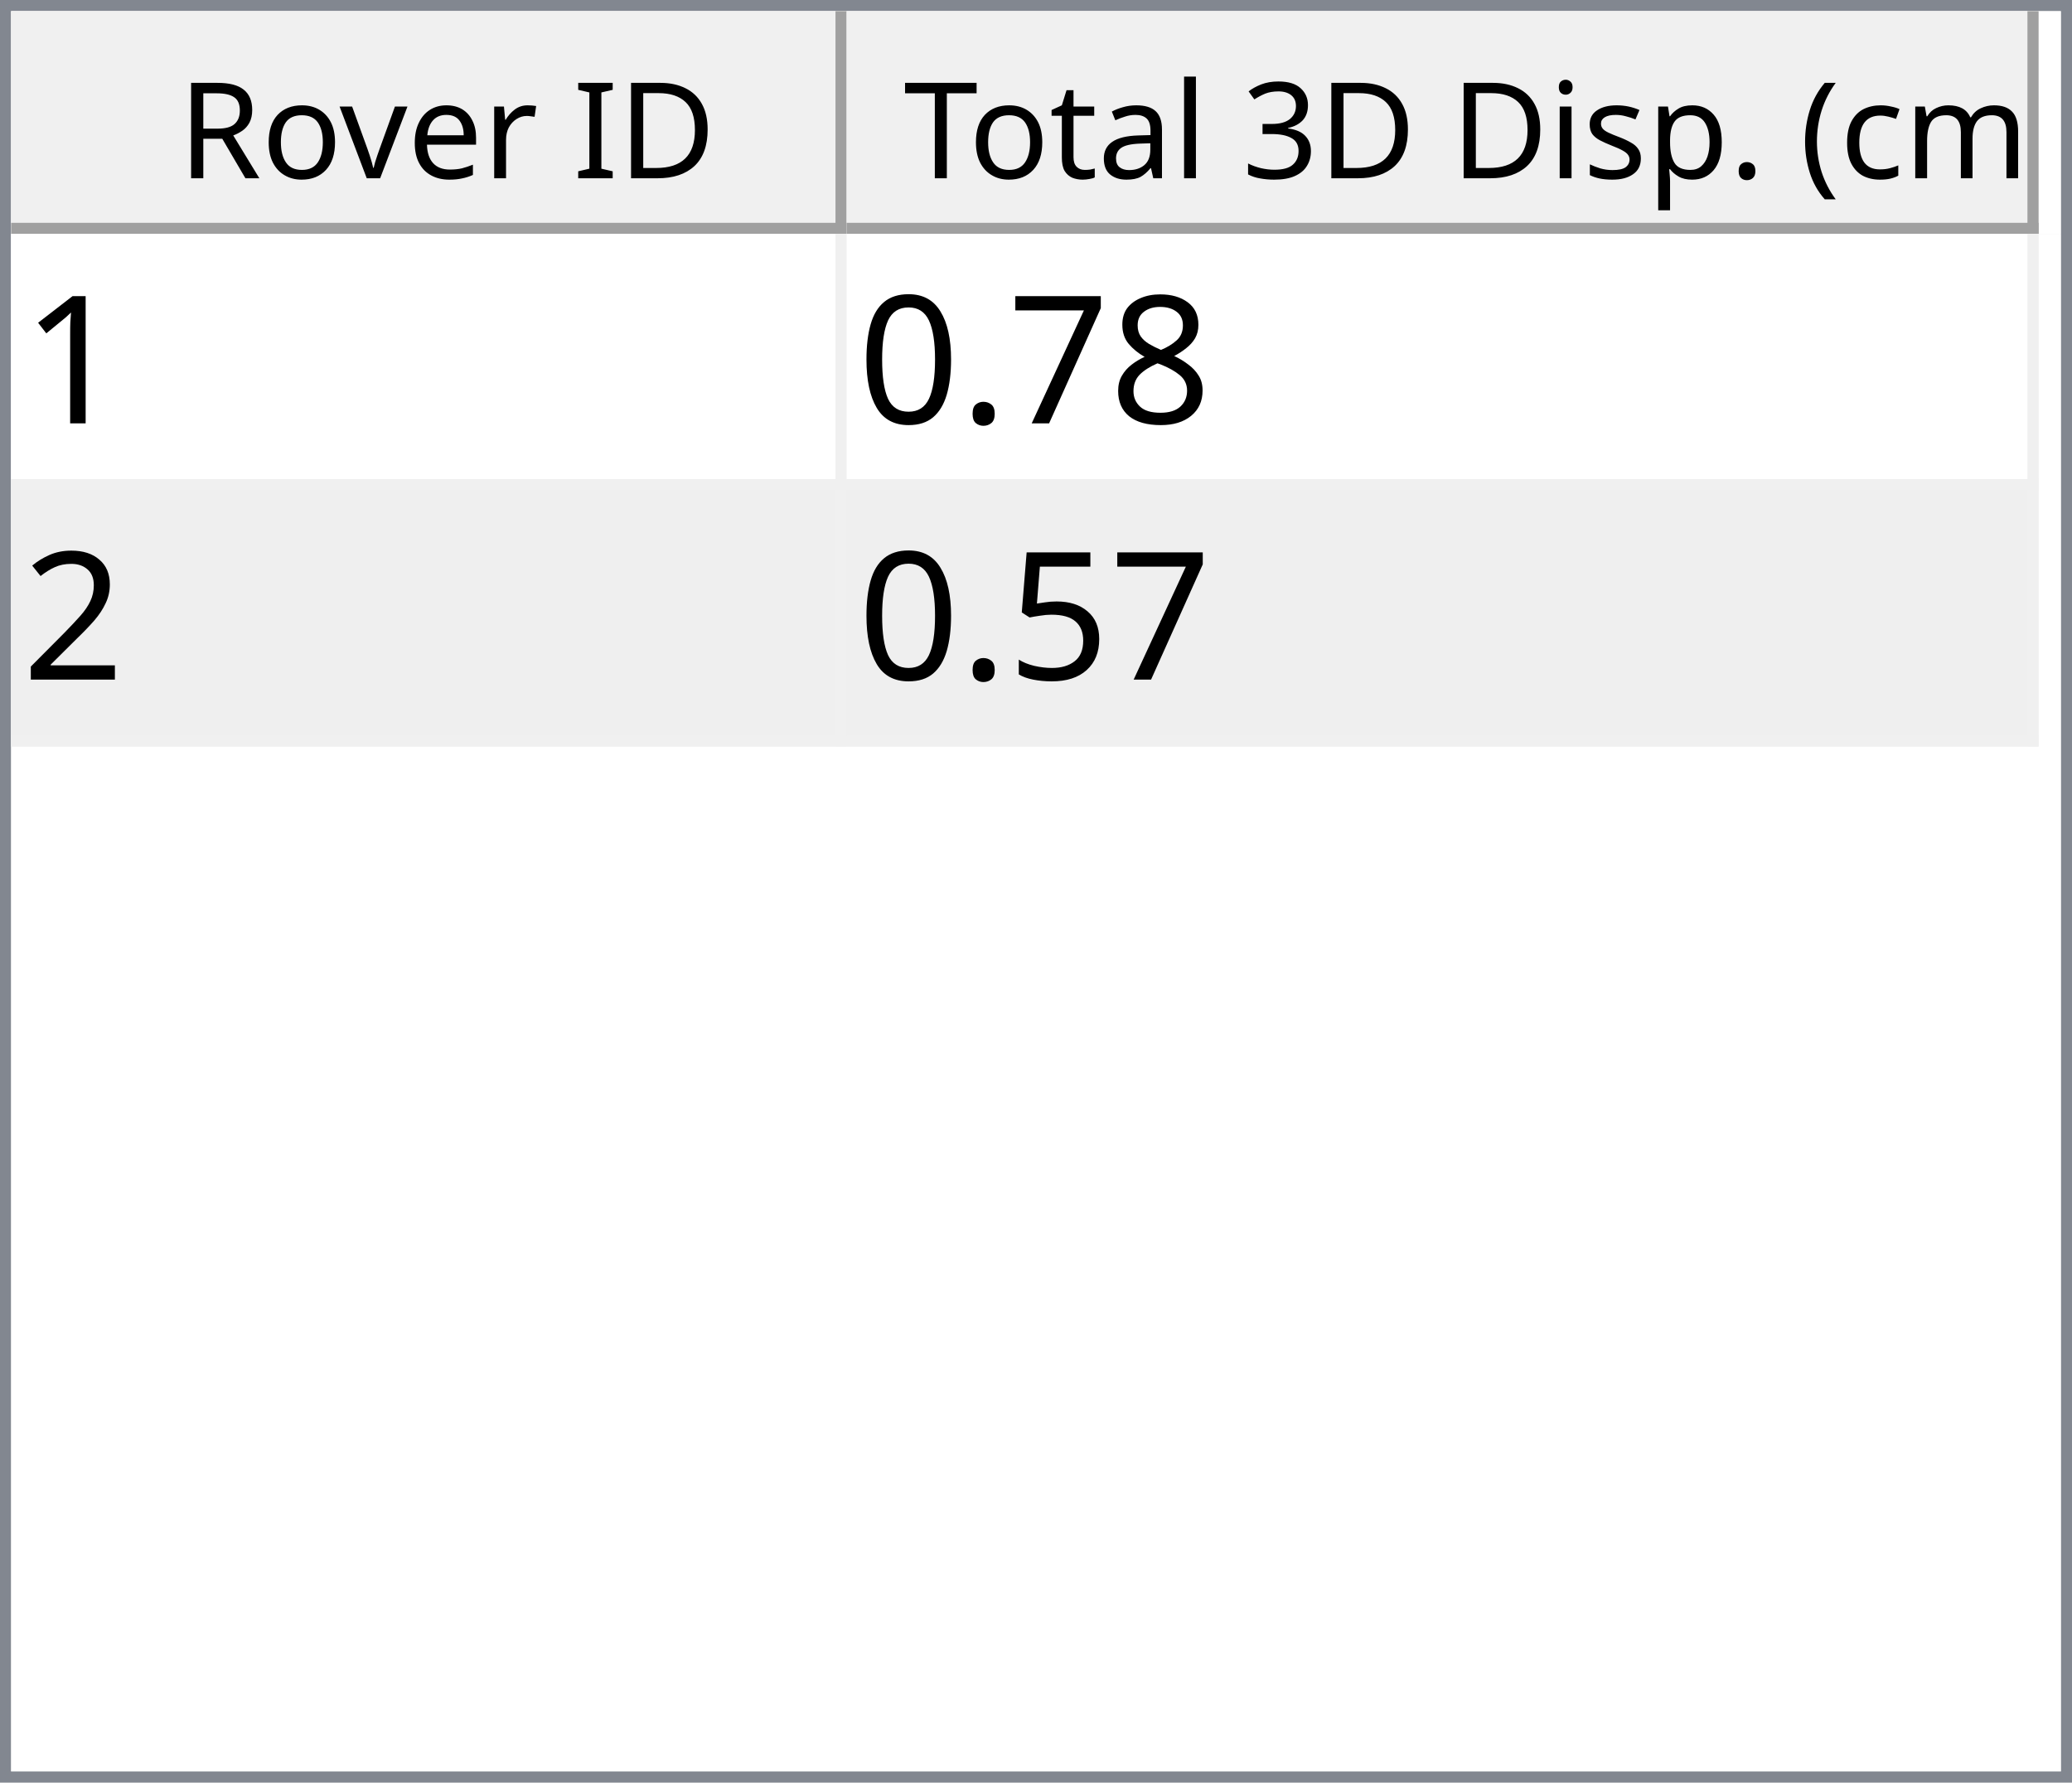
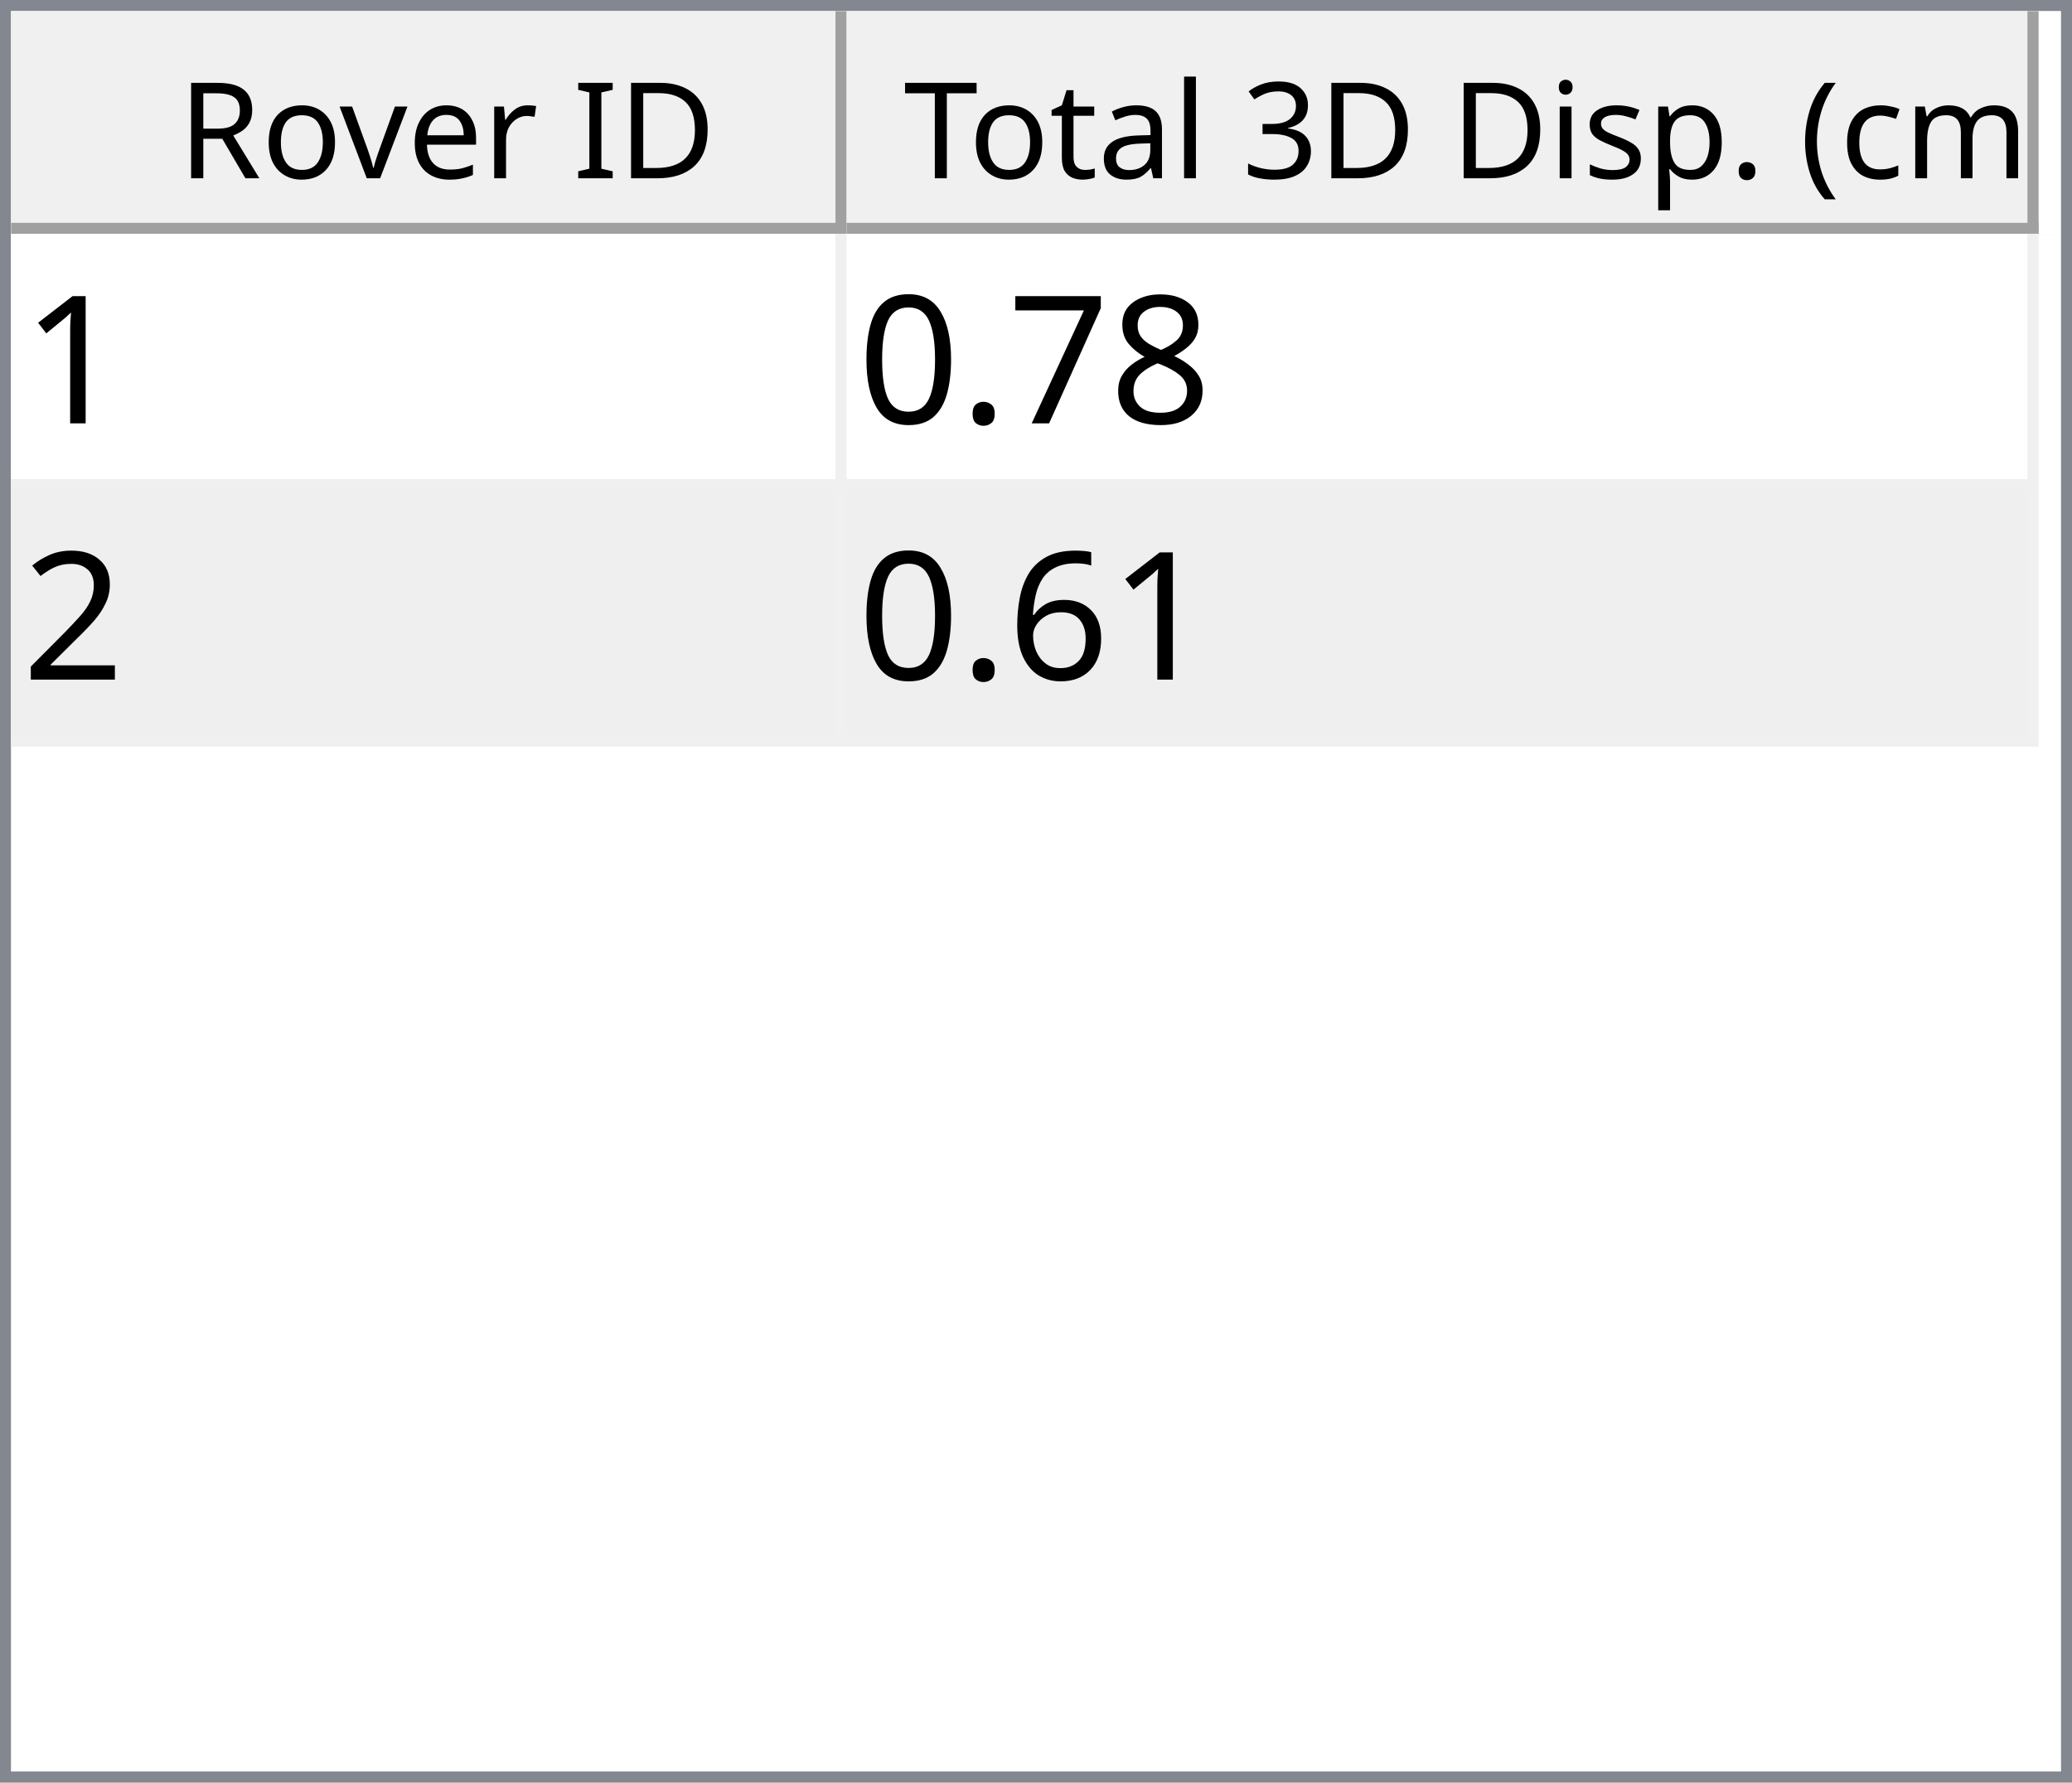
<svg xmlns="http://www.w3.org/2000/svg" style="fill-opacity:1; color-rendering:auto; color-interpolation:auto; text-rendering:auto; stroke:black; stroke-linecap:square; stroke-miterlimit:10; shape-rendering:auto; stroke-opacity:1; fill:black; stroke-dasharray:none; font-weight:normal; stroke-width:1; font-family:'Dialog'; font-style:normal; stroke-linejoin:miter; font-size:12px; stroke-dashoffset:0; image-rendering:auto;" width="186" height="160">
  <defs id="genericDefs" />
  <g>
    <defs id="defs1">
      <clipPath clipPathUnits="userSpaceOnUse" id="clipPath1">
        <path d="M0 0 L186 0 L186 160 L0 160 L0 0 Z" />
      </clipPath>
      <clipPath clipPathUnits="userSpaceOnUse" id="clipPath2">
        <path d="M0 0 L0 160 L186 160 L186 0 Z" />
      </clipPath>
      <clipPath clipPathUnits="userSpaceOnUse" id="clipPath3">
        <path d="M0 0 L0 20 L184 20 L184 0 Z" />
      </clipPath>
      <clipPath clipPathUnits="userSpaceOnUse" id="clipPath4">
        <path d="M0 0 L0 20 L75 20 L75 0 Z" />
      </clipPath>
      <clipPath clipPathUnits="userSpaceOnUse" id="clipPath5">
        <path d="M1 1 L1 19 L74 19 L74 1 Z" />
      </clipPath>
      <clipPath clipPathUnits="userSpaceOnUse" id="clipPath6">
        <path d="M0 0 L0 18 L73 18 L73 0 Z" />
      </clipPath>
      <clipPath clipPathUnits="userSpaceOnUse" id="clipPath7">
        <path d="M-0.5 -0.5 L-0.5 19.5 L74.5 19.5 L74.5 -0.5 Z" />
      </clipPath>
      <clipPath clipPathUnits="userSpaceOnUse" id="clipPath8">
        <path d="M0 0 L0 20 L107 20 L107 0 Z" />
      </clipPath>
      <clipPath clipPathUnits="userSpaceOnUse" id="clipPath9">
        <path d="M1 1 L1 19 L106 19 L106 1 Z" />
      </clipPath>
      <clipPath clipPathUnits="userSpaceOnUse" id="clipPath10">
        <path d="M0 0 L0 18 L105 18 L105 0 Z" />
      </clipPath>
      <clipPath clipPathUnits="userSpaceOnUse" id="clipPath11">
        <path d="M-0.5 -0.5 L-0.5 19.5 L106.5 19.5 L106.5 -0.5 Z" />
      </clipPath>
      <clipPath clipPathUnits="userSpaceOnUse" id="clipPath12">
        <path d="M0 0 L0 138 L184 138 L184 0 Z" />
      </clipPath>
      <clipPath clipPathUnits="userSpaceOnUse" id="clipPath13">
        <path d="M0 0 L0 46 L182 46 L182 0 Z" />
      </clipPath>
      <clipPath clipPathUnits="userSpaceOnUse" id="clipPath14">
        <path d="M-0.5 -0.5 L-0.5 45.5 L181.5 45.5 L181.5 -0.5 Z" />
      </clipPath>
      <clipPath clipPathUnits="userSpaceOnUse" id="clipPath15">
        <path d="M0 0 L0 22 L74 22 L74 0 Z" />
      </clipPath>
      <clipPath clipPathUnits="userSpaceOnUse" id="clipPath16">
        <path d="M0 0 L0 22 L106 22 L106 0 Z" />
      </clipPath>
      <font horiz-adv-x="64.551" id="font1">
        <font-face ascent="107.91" descent="25.098" units-per-em="100" style="font-style:normal; font-family:Segoe UI; font-weight:normal;" />
        <missing-glyph horiz-adv-x="64.551" d="M8.109 0 L8.109 68.266 L56.453 68.266 L56.453 0 L8.109 0 ZM15.328 7.234 L49.219 7.234 L49.219 61.031 L15.328 61.031 L15.328 7.234 Z" />
        <glyph unicode="D" horiz-adv-x="70.117" d="M9.188 0 L9.188 70.016 L28.516 70.016 Q65.531 70.016 65.531 35.891 Q65.531 19.672 55.25 9.836 Q44.969 0 27.734 0 L9.188 0 ZM17.391 62.594 L17.391 7.422 L27.828 7.422 Q41.609 7.422 49.273 14.797 Q56.938 22.172 56.938 35.688 Q56.938 62.594 28.328 62.594 L17.391 62.594 Z" />
        <glyph unicode="I" horiz-adv-x="26.611" d="M17.391 0 L9.188 0 L9.188 70.016 L17.391 70.016 L17.391 0 Z" />
        <glyph unicode=" " horiz-adv-x="27.393" d="" />
        <glyph unicode="r" horiz-adv-x="34.766" d="M34.188 41.891 Q32.078 43.5 28.125 43.5 Q23 43.5 19.555 38.672 Q16.109 33.844 16.109 25.484 L16.109 0 L8.109 0 L8.109 50 L16.109 50 L16.109 39.703 L16.312 39.703 Q18.016 44.969 21.531 47.922 Q25.047 50.875 29.391 50.875 Q32.516 50.875 34.188 50.203 L34.188 41.891 Z" />
        <glyph unicode="e" horiz-adv-x="52.295" d="M48.297 23 L12.984 23 Q13.188 14.656 17.484 10.109 Q21.781 5.562 29.297 5.562 Q37.75 5.562 44.828 11.141 L44.828 3.609 Q38.234 -1.172 27.391 -1.172 Q16.797 -1.172 10.742 5.641 Q4.688 12.453 4.688 24.812 Q4.688 36.469 11.305 43.82 Q17.922 51.172 27.734 51.172 Q37.547 51.172 42.922 44.828 Q48.297 38.484 48.297 27.203 L48.297 23 ZM40.094 29.781 Q40.047 36.719 36.75 40.578 Q33.453 44.438 27.594 44.438 Q21.922 44.438 17.969 40.383 Q14.016 36.328 13.094 29.781 L40.094 29.781 Z" />
        <glyph unicode="v" horiz-adv-x="47.9" d="M47.406 50 L27.484 0 L19.625 0 L0.688 50 L9.469 50 L22.172 13.672 Q23.578 9.672 23.922 6.688 L24.125 6.688 Q24.609 10.453 25.688 13.484 L38.969 50 L47.406 50 Z" />
        <glyph unicode="o" horiz-adv-x="58.594" d="M29 -1.172 Q17.922 -1.172 11.305 5.836 Q4.688 12.844 4.688 24.422 Q4.688 37.016 11.57 44.094 Q18.453 51.172 30.172 51.172 Q41.359 51.172 47.633 44.289 Q53.906 37.406 53.906 25.203 Q53.906 13.234 47.141 6.031 Q40.375 -1.172 29 -1.172 ZM29.594 44.438 Q21.875 44.438 17.383 39.188 Q12.891 33.938 12.891 24.703 Q12.891 15.828 17.43 10.695 Q21.969 5.562 29.594 5.562 Q37.359 5.562 41.531 10.594 Q45.703 15.625 45.703 24.906 Q45.703 34.281 41.531 39.359 Q37.359 44.438 29.594 44.438 Z" />
        <glyph unicode="R" horiz-adv-x="59.814" d="M59.375 0 L49.609 0 L37.891 19.625 Q36.281 22.359 34.766 24.289 Q33.25 26.219 31.664 27.438 Q30.078 28.656 28.25 29.219 Q26.422 29.781 24.125 29.781 L17.391 29.781 L17.391 0 L9.188 0 L9.188 70.016 L30.078 70.016 Q34.672 70.016 38.555 68.867 Q42.438 67.719 45.289 65.375 Q48.141 63.031 49.758 59.547 Q51.375 56.062 51.375 51.375 Q51.375 47.703 50.273 44.656 Q49.172 41.609 47.148 39.211 Q45.125 36.812 42.266 35.133 Q39.406 33.453 35.844 32.516 L35.844 32.328 Q37.594 31.547 38.891 30.547 Q40.188 29.547 41.359 28.18 Q42.531 26.812 43.68 25.078 Q44.828 23.344 46.234 21.047 L59.375 0 ZM17.391 62.594 L17.391 37.203 L28.516 37.203 Q31.594 37.203 34.203 38.133 Q36.812 39.062 38.719 40.797 Q40.625 42.531 41.703 45.047 Q42.781 47.562 42.781 50.688 Q42.781 56.297 39.141 59.445 Q35.5 62.594 28.609 62.594 L17.391 62.594 Z" />
        <glyph unicode=")" horiz-adv-x="30.176" d="M8.297 -15.922 L1.172 -15.922 Q16.406 2.344 16.406 26.812 Q16.406 51.469 1.078 70.016 L8.297 70.016 Q23.531 52.156 23.531 26.703 Q23.531 1.375 8.297 -15.922 Z" />
        <glyph unicode="m" horiz-adv-x="86.133" d="M79.109 0 L71.094 0 L71.094 28.719 Q71.094 37.016 68.531 40.727 Q65.969 44.438 59.906 44.438 Q54.781 44.438 51.195 39.75 Q47.609 35.062 47.609 28.516 L47.609 0 L39.594 0 L39.594 29.688 Q39.594 44.438 28.219 44.438 Q22.953 44.438 19.531 40.016 Q16.109 35.594 16.109 28.516 L16.109 0 L8.109 0 L8.109 50 L16.109 50 L16.109 42.094 L16.312 42.094 Q21.625 51.172 31.844 51.172 Q36.969 51.172 40.773 48.312 Q44.578 45.453 46 40.828 Q51.562 51.172 62.594 51.172 Q79.109 51.172 79.109 30.812 L79.109 0 Z" />
        <glyph unicode="c" horiz-adv-x="46.191" d="M42.188 2.297 Q36.422 -1.172 28.516 -1.172 Q17.828 -1.172 11.258 5.789 Q4.688 12.75 4.688 23.828 Q4.688 36.188 11.766 43.68 Q18.844 51.172 30.672 51.172 Q37.25 51.172 42.281 48.734 L42.281 40.531 Q36.719 44.438 30.375 44.438 Q22.703 44.438 17.797 38.945 Q12.891 33.453 12.891 24.516 Q12.891 15.719 17.508 10.641 Q22.125 5.562 29.891 5.562 Q36.422 5.562 42.188 9.906 L42.188 2.297 Z" />
        <glyph unicode="(" horiz-adv-x="30.176" d="M29.109 -15.922 L21.969 -15.922 Q6.844 1.375 6.844 26.703 Q6.844 52.156 21.969 70.016 L29.203 70.016 Q13.875 51.469 13.875 26.812 Q13.875 2.344 29.109 -15.922 Z" />
        <glyph unicode="." horiz-adv-x="21.68" d="M10.891 -1.078 Q8.641 -1.078 7.055 0.539 Q5.469 2.156 5.469 4.391 Q5.469 6.641 7.055 8.273 Q8.641 9.906 10.891 9.906 Q13.188 9.906 14.797 8.273 Q16.406 6.641 16.406 4.391 Q16.406 2.156 14.797 0.539 Q13.188 -1.078 10.891 -1.078 Z" />
        <glyph unicode="p" horiz-adv-x="58.789" d="M16.312 7.234 L16.109 7.234 L16.109 -23 L8.109 -23 L8.109 50 L16.109 50 L16.109 41.219 L16.312 41.219 Q22.219 51.172 33.594 51.172 Q43.266 51.172 48.688 44.461 Q54.109 37.75 54.109 26.469 Q54.109 13.922 48 6.375 Q41.891 -1.172 31.297 -1.172 Q21.578 -1.172 16.312 7.234 ZM16.109 27.391 L16.109 20.406 Q16.109 14.203 20.141 9.883 Q24.172 5.562 30.375 5.562 Q37.641 5.562 41.773 11.133 Q45.906 16.703 45.906 26.609 Q45.906 34.969 42.047 39.703 Q38.188 44.438 31.594 44.438 Q24.609 44.438 20.359 39.578 Q16.109 34.719 16.109 27.391 Z" />
        <glyph unicode="s" horiz-adv-x="42.432" d="M5.078 1.812 L5.078 10.406 Q11.625 5.562 19.484 5.562 Q30.031 5.562 30.031 12.594 Q30.031 14.594 29.125 15.992 Q28.219 17.391 26.68 18.461 Q25.141 19.531 23.07 20.383 Q21 21.234 18.609 22.172 Q15.281 23.484 12.766 24.828 Q10.25 26.172 8.57 27.859 Q6.891 29.547 6.031 31.695 Q5.172 33.844 5.172 36.719 Q5.172 40.234 6.789 42.945 Q8.406 45.656 11.086 47.484 Q13.766 49.312 17.211 50.242 Q20.656 51.172 24.312 51.172 Q30.812 51.172 35.938 48.922 L35.938 40.828 Q30.422 44.438 23.25 44.438 Q21 44.438 19.195 43.922 Q17.391 43.406 16.094 42.477 Q14.797 41.547 14.086 40.258 Q13.375 38.969 13.375 37.406 Q13.375 35.453 14.086 34.133 Q14.797 32.812 16.164 31.789 Q17.531 30.766 19.484 29.938 Q21.438 29.109 23.922 28.125 Q27.25 26.859 29.883 25.516 Q32.516 24.172 34.375 22.484 Q36.234 20.797 37.234 18.602 Q38.234 16.406 38.234 13.375 Q38.234 9.672 36.602 6.938 Q34.969 4.203 32.234 2.398 Q29.5 0.594 25.93 -0.289 Q22.359 -1.172 18.453 -1.172 Q10.75 -1.172 5.078 1.812 Z" />
        <glyph unicode="i" horiz-adv-x="24.219" d="M12.203 62.703 Q10.062 62.703 8.547 64.164 Q7.031 65.625 7.031 67.875 Q7.031 70.125 8.547 71.609 Q10.062 73.094 12.203 73.094 Q14.406 73.094 15.945 71.609 Q17.484 70.125 17.484 67.875 Q17.484 65.719 15.945 64.211 Q14.406 62.703 12.203 62.703 ZM16.109 0 L8.109 0 L8.109 50 L16.109 50 L16.109 0 Z" />
        <glyph unicode="3" horiz-adv-x="53.906" d="M46.531 19.828 Q46.531 15.094 44.75 11.211 Q42.969 7.328 39.719 4.57 Q36.469 1.812 31.93 0.297 Q27.391 -1.219 21.922 -1.219 Q11.922 -1.219 6 2.594 L6 11.188 Q13.094 5.609 22.219 5.609 Q25.875 5.609 28.828 6.539 Q31.781 7.469 33.906 9.227 Q36.031 10.984 37.18 13.477 Q38.328 15.969 38.328 19.094 Q38.328 32.812 18.797 32.812 L12.984 32.812 L12.984 39.594 L18.5 39.594 Q35.797 39.594 35.797 52.484 Q35.797 64.406 22.609 64.406 Q15.188 64.406 8.688 59.422 L8.688 67.188 Q15.375 71.188 24.609 71.188 Q29 71.188 32.57 69.969 Q36.141 68.75 38.68 66.555 Q41.219 64.359 42.609 61.281 Q44 58.203 44 54.5 Q44 40.672 30.031 36.719 L30.031 36.531 Q33.594 36.141 36.625 34.797 Q39.656 33.453 41.852 31.305 Q44.047 29.156 45.289 26.25 Q46.531 23.344 46.531 19.828 Z" />
        <glyph unicode="l" horiz-adv-x="24.219" d="M16.109 0 L8.109 0 L8.109 74.031 L16.109 74.031 L16.109 0 Z" />
        <glyph unicode="a" horiz-adv-x="50.879" d="M43.891 0 L35.891 0 L35.891 7.812 L35.688 7.812 Q30.469 -1.172 20.312 -1.172 Q12.844 -1.172 8.617 2.781 Q4.391 6.734 4.391 13.281 Q4.391 27.297 20.906 29.594 L35.891 31.688 Q35.891 44.438 25.594 44.438 Q16.547 44.438 9.281 38.281 L9.281 46.484 Q16.656 51.172 26.266 51.172 Q43.891 51.172 43.891 32.516 L43.891 0 ZM35.891 25.297 L23.828 23.641 Q18.266 22.859 15.43 20.875 Q12.594 18.891 12.594 13.875 Q12.594 10.203 15.211 7.883 Q17.828 5.562 22.172 5.562 Q28.125 5.562 32.008 9.742 Q35.891 13.922 35.891 20.312 L35.891 25.297 Z" />
        <glyph unicode="t" horiz-adv-x="33.887" d="M31.297 0.484 Q28.469 -1.078 23.828 -1.078 Q10.688 -1.078 10.688 13.578 L10.688 43.172 L2.094 43.172 L2.094 50 L10.688 50 L10.688 62.203 L18.703 64.797 L18.703 50 L31.297 50 L31.297 43.172 L18.703 43.172 L18.703 14.984 Q18.703 9.969 20.414 7.82 Q22.125 5.672 26.078 5.672 Q29.109 5.672 31.297 7.328 L31.297 0.484 Z" />
        <glyph unicode="T" horiz-adv-x="52.393" d="M50.594 62.594 L30.375 62.594 L30.375 0 L22.172 0 L22.172 62.594 L2 62.594 L2 70.016 L50.594 70.016 L50.594 62.594 Z" />
      </font>
      <font horiz-adv-x="75.0" id="font2">
        <font-face ascent="100.537" descent="21.973" units-per-em="100" style="font-style:normal; font-family:sans-serif; font-weight:normal;" />
        <missing-glyph horiz-adv-x="75.0" d="M12.5 0 L12.5 62.5 L62.5 62.5 L62.5 0 L12.5 0 ZM14.062 1.562 L60.938 1.562 L60.938 60.938 L14.062 60.938 L14.062 1.562 Z" />
        <glyph unicode="1" horiz-adv-x="55.615" d="M37.25 0 L28.469 0 L28.469 56 Q25.297 52.984 20.141 49.953 Q14.984 46.922 10.891 45.406 L10.891 53.906 Q18.266 57.375 23.781 62.305 Q29.297 67.234 31.594 71.875 L37.25 71.875 L37.25 0 Z" />
        <glyph unicode="8" horiz-adv-x="55.615" d="M17.672 38.812 Q12.203 40.828 9.57 44.539 Q6.938 48.25 6.938 53.422 Q6.938 61.234 12.555 66.555 Q18.172 71.875 27.484 71.875 Q36.859 71.875 42.578 66.43 Q48.297 60.984 48.297 53.172 Q48.297 48.188 45.68 44.508 Q43.062 40.828 37.75 38.812 Q44.344 36.672 47.781 31.883 Q51.219 27.094 51.219 20.453 Q51.219 11.281 44.727 5.031 Q38.234 -1.219 27.641 -1.219 Q17.047 -1.219 10.547 5.055 Q4.047 11.328 4.047 20.703 Q4.047 27.688 7.594 32.398 Q11.141 37.109 17.672 38.812 ZM15.922 53.719 Q15.922 48.641 19.195 45.414 Q22.469 42.188 27.688 42.188 Q32.766 42.188 36.016 45.383 Q39.266 48.578 39.266 53.219 Q39.266 58.062 35.914 61.359 Q32.562 64.656 27.594 64.656 Q22.562 64.656 19.242 61.43 Q15.922 58.203 15.922 53.719 ZM13.094 20.656 Q13.094 16.891 14.875 13.375 Q16.656 9.859 20.172 7.93 Q23.688 6 27.734 6 Q34.031 6 38.133 10.055 Q42.234 14.109 42.234 20.359 Q42.234 26.703 38.016 30.859 Q33.797 35.016 27.438 35.016 Q21.234 35.016 17.164 30.914 Q13.094 26.812 13.094 20.656 Z" />
        <glyph unicode="7" horiz-adv-x="55.615" d="M4.734 62.203 L4.734 70.656 L51.078 70.656 L51.078 63.812 Q44.234 56.547 37.523 44.484 Q30.812 32.422 27.156 19.672 Q24.516 10.688 23.781 0 L14.75 0 Q14.891 8.453 18.062 20.414 Q21.234 32.375 27.172 43.484 Q33.109 54.594 39.797 62.203 L4.734 62.203 Z" />
        <glyph unicode="." horiz-adv-x="27.783" d="M9.078 0 L9.078 10.016 L19.094 10.016 L19.094 0 L9.078 0 Z" />
        <glyph unicode="0" horiz-adv-x="55.615" d="M4.156 35.297 Q4.156 48 6.766 55.742 Q9.375 63.484 14.523 67.68 Q19.672 71.875 27.484 71.875 Q33.25 71.875 37.594 69.555 Q41.938 67.234 44.773 62.867 Q47.609 58.5 49.219 52.227 Q50.828 45.953 50.828 35.297 Q50.828 22.703 48.242 14.969 Q45.656 7.234 40.508 3.008 Q35.359 -1.219 27.484 -1.219 Q17.141 -1.219 11.234 6.203 Q4.156 15.141 4.156 35.297 ZM13.188 35.297 Q13.188 17.672 17.312 11.836 Q21.438 6 27.484 6 Q33.547 6 37.672 11.859 Q41.797 17.719 41.797 35.297 Q41.797 52.984 37.672 58.789 Q33.547 64.594 27.391 64.594 Q21.344 64.594 17.719 59.469 Q13.188 52.938 13.188 35.297 Z" />
        <glyph unicode="2" horiz-adv-x="55.615" d="M50.344 8.453 L50.344 0 L3.031 0 Q2.938 3.172 4.047 6.109 Q5.859 10.938 9.836 15.625 Q13.812 20.312 21.344 26.469 Q33.016 36.031 37.117 41.625 Q41.219 47.219 41.219 52.203 Q41.219 57.422 37.477 61.008 Q33.734 64.594 27.734 64.594 Q21.391 64.594 17.578 60.789 Q13.766 56.984 13.719 50.25 L4.688 51.172 Q5.609 61.281 11.664 66.578 Q17.719 71.875 27.938 71.875 Q38.234 71.875 44.242 66.164 Q50.25 60.453 50.25 52 Q50.25 47.703 48.492 43.555 Q46.734 39.406 42.656 34.812 Q38.578 30.219 29.109 22.219 Q21.188 15.578 18.945 13.211 Q16.703 10.844 15.234 8.453 L50.344 8.453 Z" />
-         <glyph unicode="5" horiz-adv-x="55.615" d="M4.156 18.75 L13.375 19.531 Q14.406 12.797 18.141 9.398 Q21.875 6 27.156 6 Q33.5 6 37.891 10.789 Q42.281 15.578 42.281 23.484 Q42.281 31 38.062 35.352 Q33.844 39.703 27 39.703 Q22.75 39.703 19.336 37.773 Q15.922 35.844 13.969 32.766 L5.719 33.844 L12.641 70.609 L48.25 70.609 L48.25 62.203 L19.672 62.203 L15.828 42.969 Q22.266 47.469 29.344 47.469 Q38.719 47.469 45.164 40.969 Q51.609 34.469 51.609 24.266 Q51.609 14.547 45.953 7.469 Q39.062 -1.219 27.156 -1.219 Q17.391 -1.219 11.211 4.25 Q5.031 9.719 4.156 18.75 Z" />
+         <glyph unicode="6" horiz-adv-x="55.615" d="M49.75 54.047 L41.016 53.375 Q39.844 58.547 37.703 60.891 Q34.125 64.656 28.906 64.656 Q24.703 64.656 21.531 62.312 Q17.391 59.281 14.992 53.469 Q12.594 47.656 12.5 36.922 Q15.672 41.75 20.266 44.094 Q24.859 46.438 29.891 46.438 Q38.672 46.438 44.852 39.969 Q51.031 33.5 51.031 23.25 Q51.031 16.5 48.125 10.719 Q45.219 4.938 40.141 1.859 Q35.062 -1.219 28.609 -1.219 Q17.625 -1.219 10.695 6.859 Q3.766 14.938 3.766 33.5 Q3.766 54.25 11.422 63.672 Q18.109 71.875 29.438 71.875 Q37.891 71.875 43.289 67.141 Q48.688 62.406 49.75 54.047 ZM13.875 23.188 Q13.875 18.656 15.797 14.508 Q17.719 10.359 21.188 8.18 Q24.656 6 28.469 6 Q34.031 6 38.039 10.492 Q42.047 14.984 42.047 22.703 Q42.047 30.125 38.086 34.398 Q34.125 38.672 28.125 38.672 Q22.172 38.672 18.023 34.398 Q13.875 30.125 13.875 23.188 Z" />
      </font>
    </defs>
    <g style="fill:white; stroke:white;">
      <rect x="0" y="0" width="186" style="clip-path:url(#clipPath1); stroke:none;" height="160" />
    </g>
    <g style="fill:white; text-rendering:optimizeSpeed; color-rendering:optimizeSpeed; image-rendering:optimizeSpeed; shape-rendering:crispEdges; stroke:white; color-interpolation:sRGB;">
      <rect x="0" width="186" height="160" y="0" style="stroke:none;" />
      <path style="stroke:none;" d="M0 160 L186 160 L186 0 L0 0 Z" />
    </g>
    <g style="fill:rgb(240,240,240); font-family:'Segoe UI'; stroke:rgb(240,240,240);">
      <rect x="0" y="0" width="186" style="clip-path:url(#clipPath2); stroke:none;" height="160" />
    </g>
    <g style="fill:rgb(130,135,144); font-family:'Segoe UI'; stroke:rgb(130,135,144);">
      <path d="M0 0 L186 0 L186 160 L0 160 L0 0 ZM1 1 L185 1 L185 159 L1 159 L1 1 Z" style="fill-rule:evenodd; clip-path:url(#clipPath2); stroke:none;" />
    </g>
    <g style="fill:white; font-family:'Segoe UI'; stroke:white;" transform="translate(1,1)">
      <rect x="0" y="0" width="184" style="clip-path:url(#clipPath3); stroke:none;" height="20" />
    </g>
    <g style="fill:rgb(240,240,240); font-family:'Segoe UI'; stroke:rgb(240,240,240);" transform="translate(1,1)">
      <rect x="0" y="0" width="75" style="clip-path:url(#clipPath4); stroke:none;" height="20" />
    </g>
    <g style="font-family:'Segoe UI';" transform="translate(2,2)">
      <text x="14" xml:space="preserve" y="14" style="clip-path:url(#clipPath6); stroke:none;">Rover ID</text>
    </g>
    <g style="fill:rgb(160,160,160); font-family:'Segoe UI'; stroke:rgb(160,160,160); stroke-linejoin:bevel;" transform="translate(1.5,1.5)">
      <line x1="74" x2="74" y1="0" style="fill:none; clip-path:url(#clipPath7);" y2="19" />
    </g>
    <g style="fill:rgb(160,160,160); font-family:'Segoe UI'; stroke:rgb(160,160,160); stroke-linejoin:bevel;" transform="matrix(1,0,0,1,1,1) translate(0.5,0.5)">
      <line x1="0" x2="74" y1="19" style="fill:none; clip-path:url(#clipPath7);" y2="19" />
    </g>
    <g style="fill:rgb(240,240,240); font-family:'Segoe UI'; stroke:rgb(240,240,240);" transform="translate(76,1)">
      <rect x="0" y="0" width="107" style="clip-path:url(#clipPath8); stroke:none;" height="20" />
    </g>
    <g style="font-family:'Segoe UI';" transform="translate(77,2)">
      <text x="1" xml:space="preserve" y="14" style="clip-path:url(#clipPath10); stroke:none;"> Total 3D Disp. (cm)</text>
    </g>
    <g style="fill:rgb(160,160,160); font-family:'Segoe UI'; stroke:rgb(160,160,160); stroke-linejoin:bevel;" transform="translate(76.5,1.5)">
      <line x1="106" x2="106" y1="0" style="fill:none; clip-path:url(#clipPath11);" y2="19" />
    </g>
    <g style="fill:rgb(160,160,160); font-family:'Segoe UI'; stroke:rgb(160,160,160); stroke-linejoin:bevel;" transform="matrix(1,0,0,1,76,1) translate(0.5,0.5)">
      <line x1="0" x2="106" y1="19" style="fill:none; clip-path:url(#clipPath11);" y2="19" />
    </g>
    <g style="fill:white; font-family:'Segoe UI'; stroke:white;" transform="translate(1,21)">
      <rect x="0" y="0" width="184" style="clip-path:url(#clipPath12); stroke:none;" height="138" />
    </g>
    <g style="fill:rgb(240,240,240); font-size:16px; font-family:sans-serif; stroke:rgb(240,240,240);" transform="translate(1,21)">
      <rect x="0" y="0" width="182" style="clip-path:url(#clipPath13); stroke:none;" height="46" />
      <line transform="translate(0.5,0.5)" x1="0" x2="181" y1="22" style="clip-path:url(#clipPath14); fill:none; stroke-linejoin:bevel;" y2="22" />
    </g>
    <g transform="matrix(1,0,0,1,1,21) translate(0.5,0.5)" style="fill:rgb(240,240,240); font-size:16px; font-family:sans-serif; stroke:rgb(240,240,240); stroke-linejoin:bevel;">
      <line x1="0" x2="181" y1="45" style="fill:none; clip-path:url(#clipPath14);" y2="45" />
    </g>
    <g transform="matrix(1,0,0,1,1,21) translate(0.5,0.5)" style="fill:rgb(240,240,240); font-size:16px; font-family:sans-serif; stroke:rgb(240,240,240); stroke-linejoin:bevel;">
      <line x1="74" x2="74" y1="0" style="fill:none; clip-path:url(#clipPath14);" y2="45" />
    </g>
    <g transform="matrix(1,0,0,1,1,21) translate(0.5,0.5)" style="fill:rgb(240,240,240); font-size:16px; font-family:sans-serif; stroke:rgb(240,240,240); stroke-linejoin:bevel;">
      <line x1="181" x2="181" y1="0" style="fill:none; clip-path:url(#clipPath14);" y2="45" />
    </g>
    <g style="fill:white; font-size:16px; font-family:sans-serif; stroke:white;" transform="matrix(1,0,0,1,1,21)">
      <rect x="0" y="0" width="74" style="clip-path:url(#clipPath15); stroke:none;" height="22" />
      <text x="1" y="17" style="fill:black; clip-path:url(#clipPath15); stroke:none;" xml:space="preserve">1</text>
    </g>
    <g style="fill:white; font-size:16px; font-family:sans-serif; stroke:white;" transform="matrix(1,0,0,1,1,21) translate(75,0)">
      <rect x="0" y="0" width="106" style="clip-path:url(#clipPath16); stroke:none;" height="22" />
      <text x="1" y="17" style="fill:black; clip-path:url(#clipPath16); stroke:none;" xml:space="preserve">0.78</text>
    </g>
    <g style="fill:rgb(239,239,239); font-size:16px; font-family:sans-serif; stroke:rgb(239,239,239);" transform="matrix(1,0,0,1,1,21) translate(0,23)">
      <rect x="0" y="0" width="74" style="clip-path:url(#clipPath15); stroke:none;" height="22" />
      <text x="1" y="17" style="fill:black; clip-path:url(#clipPath15); stroke:none;" xml:space="preserve">2</text>
    </g>
    <g style="fill:rgb(239,239,239); font-size:16px; font-family:sans-serif; stroke:rgb(239,239,239);" transform="matrix(1,0,0,1,1,21) translate(75,23)">
      <rect x="0" y="0" width="106" style="clip-path:url(#clipPath16); stroke:none;" height="22" />
-       <text x="1" y="17" style="fill:black; clip-path:url(#clipPath16); stroke:none;" xml:space="preserve">0.57</text>
+       <text x="1" y="17" style="fill:black; clip-path:url(#clipPath16); stroke:none;" xml:space="preserve">0.61</text>
    </g>
  </g>
</svg>
